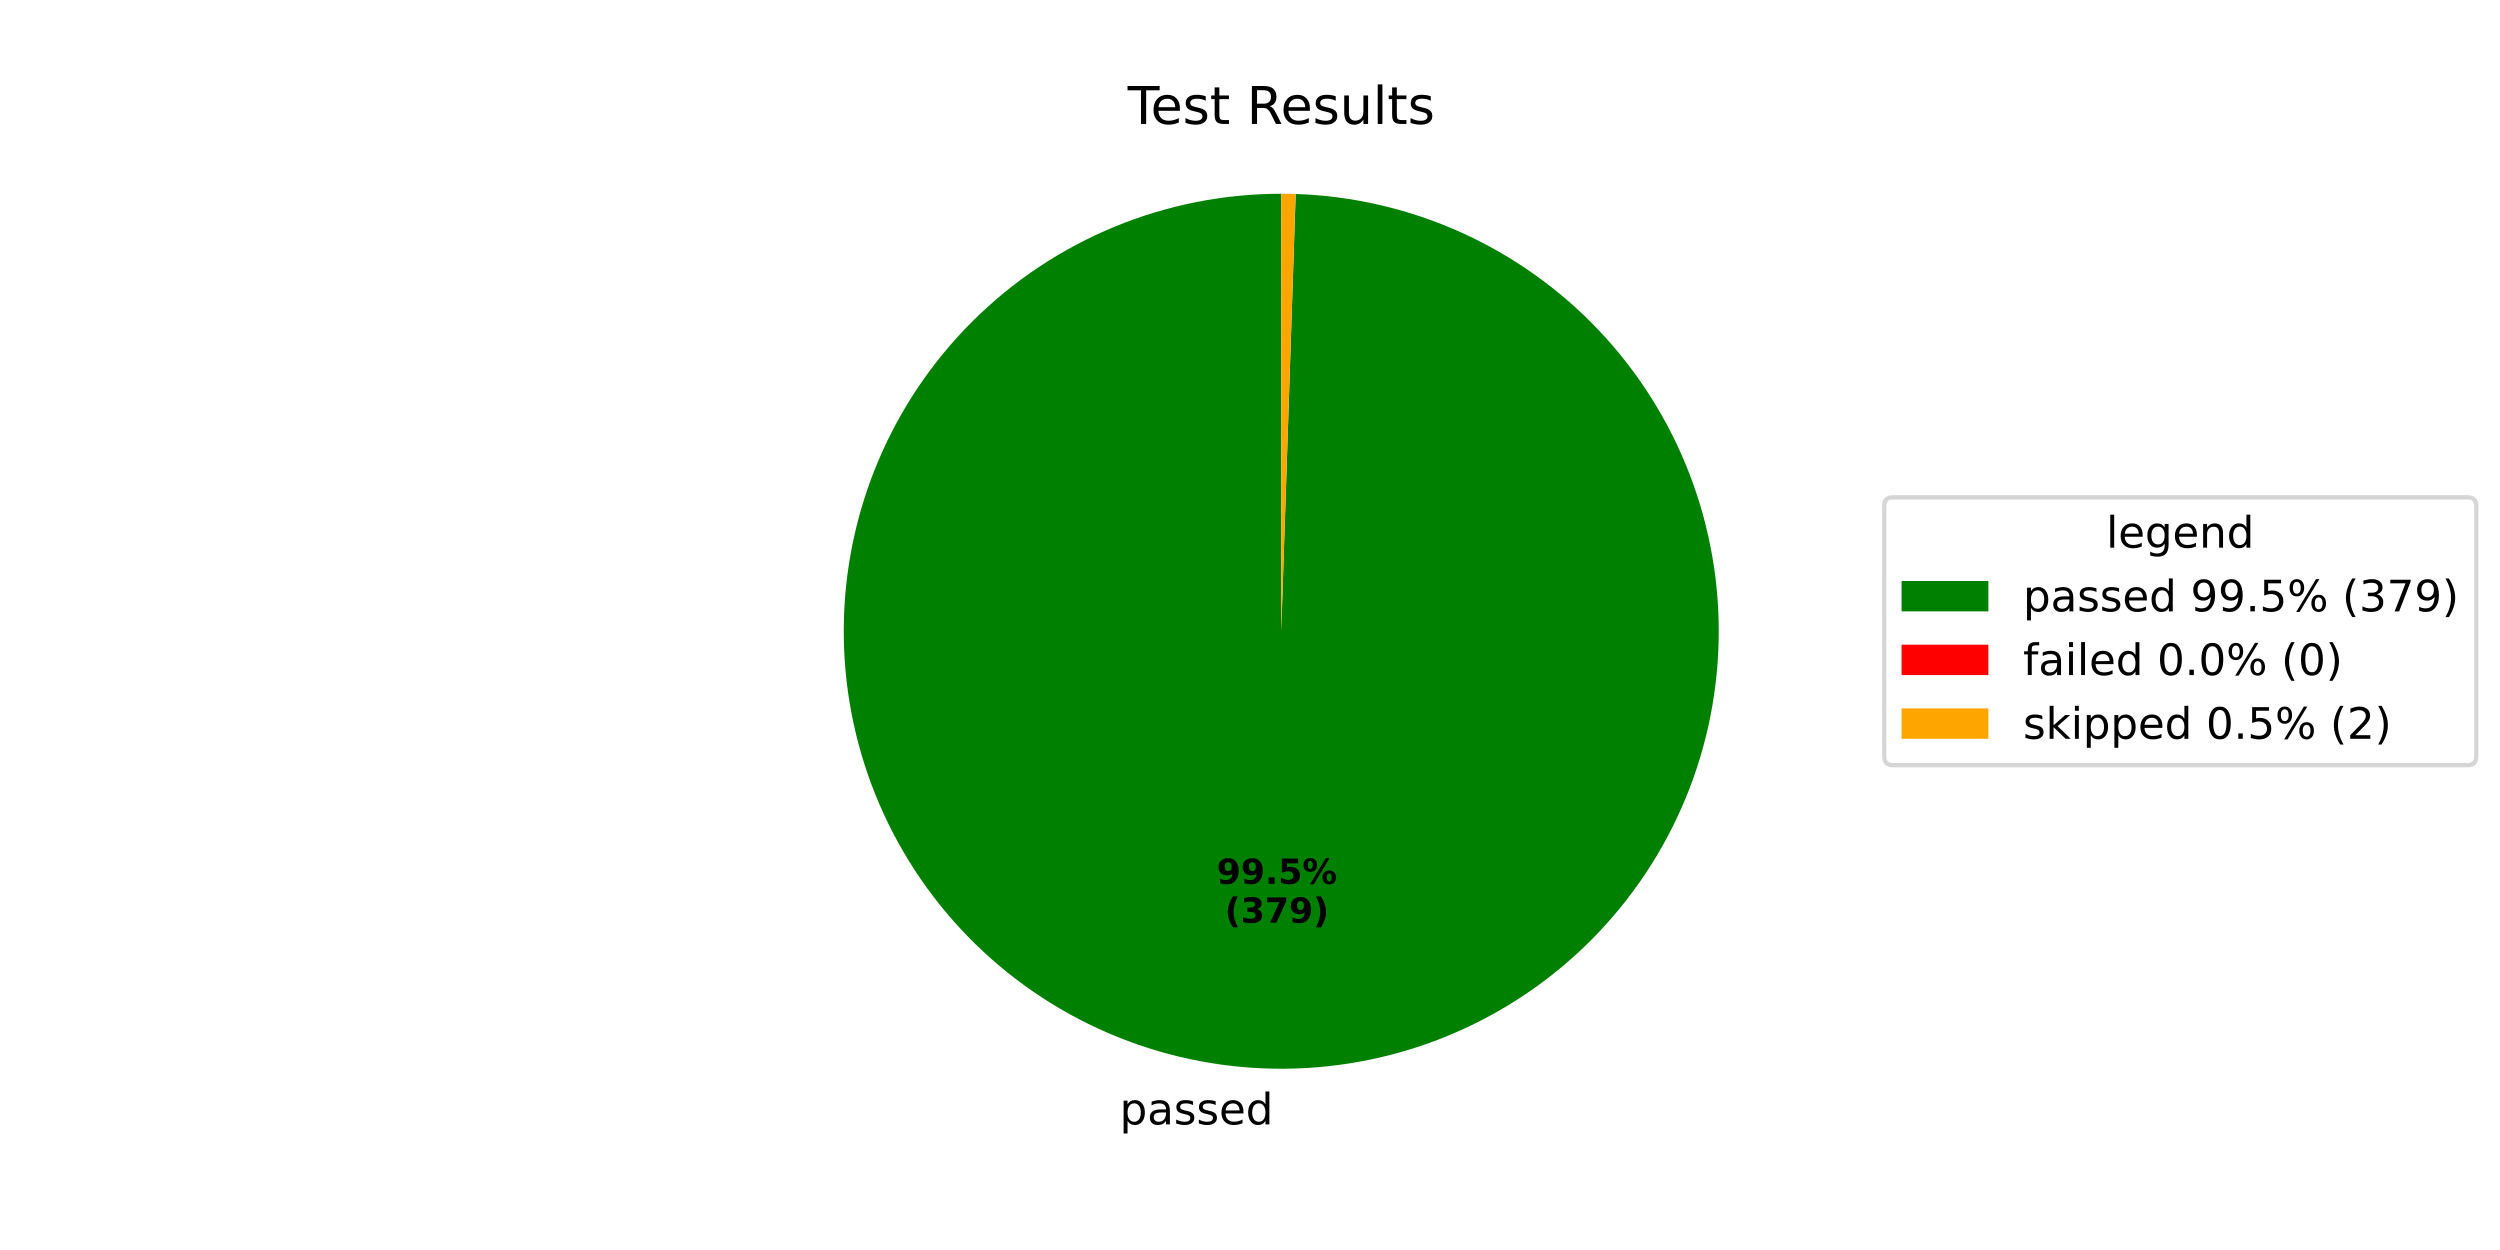
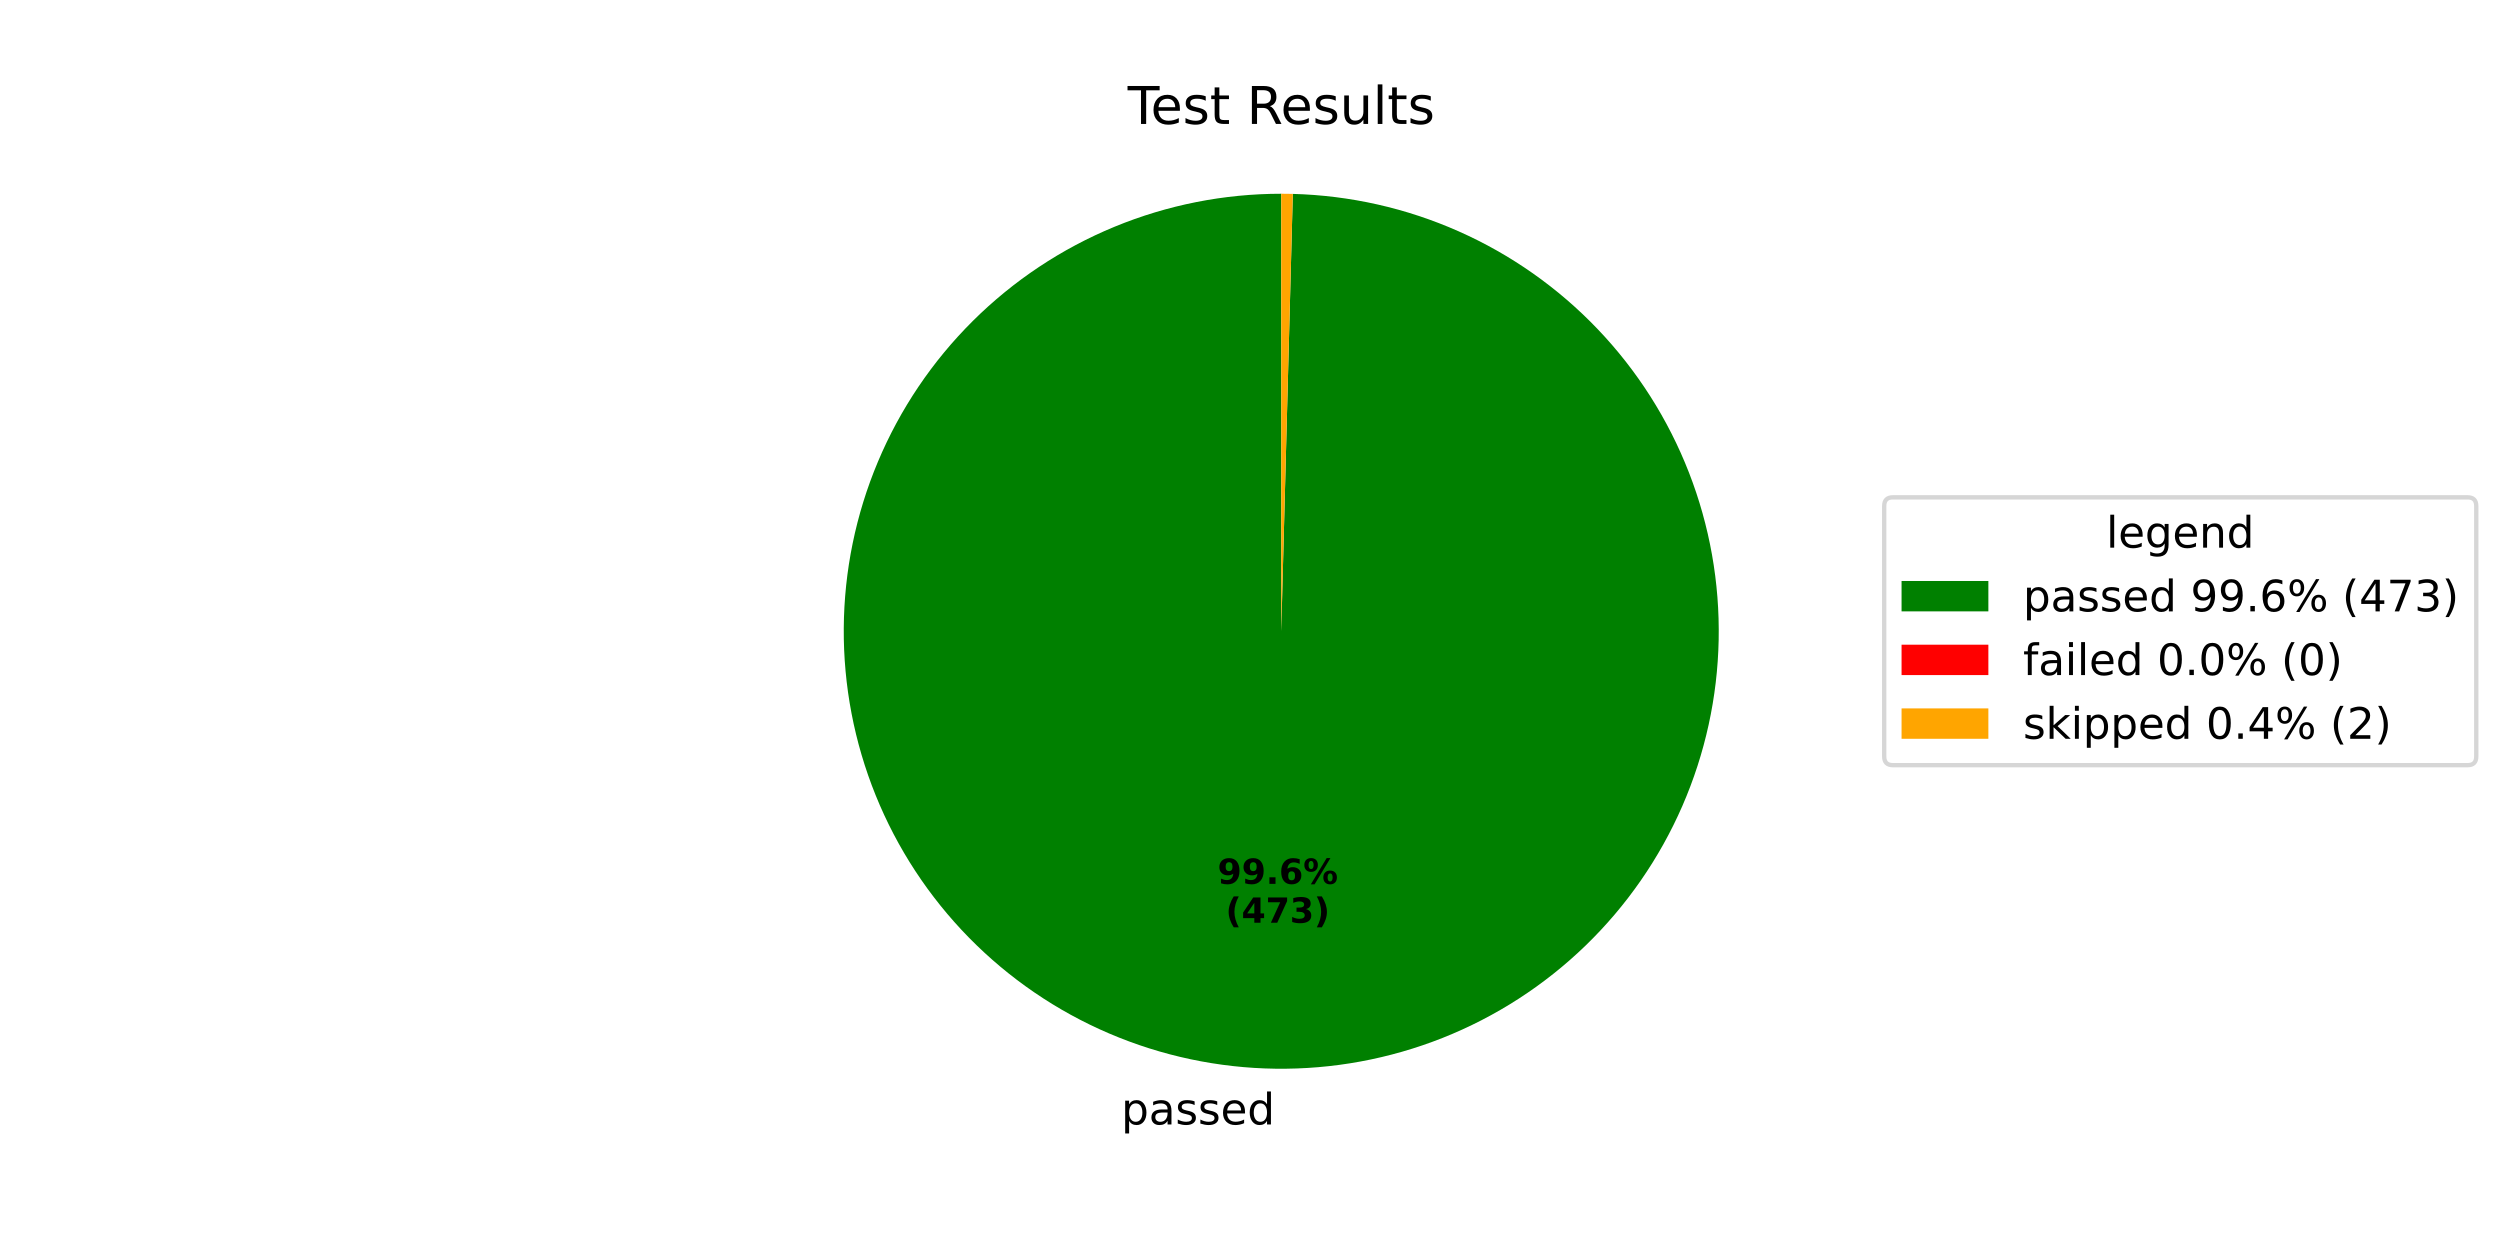
<svg xmlns="http://www.w3.org/2000/svg" xmlns:xlink="http://www.w3.org/1999/xlink" width="576pt" height="288pt" viewBox="0 0 576 288" version="1.1">
  <defs>
    <style type="text/css">*{stroke-linejoin: round; stroke-linecap: butt}</style>
  </defs>
  <g id="figure_1">
    <g id="patch_1">
      <path d="M 0 288  L 576 288  L 576 0  L 0 0  z " style="fill: #ffffff" />
    </g>
    <g id="axes_1">
      <g id="patch_2">
-         <path d="M 295.2 44.64  C 282.033 44.64 268.993 47.22 256.818 52.234  C 244.642 57.247 233.567 64.598 224.218 73.87  C 214.869 83.142 207.427 94.157 202.313 106.29  C 197.199 118.424 194.512 131.442 194.403 144.609  C 194.295 157.775 196.767 170.837 201.68 183.053  C 206.593 195.269 213.853 206.404 223.048 215.829  C 232.242 225.254 243.195 232.787 255.286 238.001  C 267.377 243.215 280.373 246.009 293.538 246.226  C 306.703 246.443 319.784 244.079 332.04 239.267  C 344.296 234.454 355.492 227.287 364.992 218.17  C 374.492 209.054 382.115 198.163 387.429 186.116  C 392.742 174.069 395.643 161.096 395.969 147.933  C 396.295 134.77 394.038 121.67 389.327 109.375  C 384.616 97.079 377.541 85.825 368.503 76.25  C 359.465 66.675 348.638 58.962 336.635 53.55  C 324.632 48.138 311.684 45.129 298.524 44.695  L 295.2 145.44  z " style="fill: #008000" />
+         <path d="M 295.2 44.64  C 282.019 44.64 268.965 47.225 256.78 52.249  C 244.594 57.273 233.511 64.639 224.16 73.928  C 214.809 83.218 207.37 94.252 202.265 106.404  C 197.161 118.556 194.489 131.593 194.402 144.773  C 194.315 157.954 196.814 171.024 201.757 183.243  C 206.7 195.462 213.993 206.593 223.22 216.006  C 232.447 225.418 243.432 232.93 255.55 238.114  C 267.669 243.299 280.687 246.057 293.867 246.231  C 307.046 246.406 320.133 243.993 332.384 239.131  C 344.636 234.268 355.815 227.05 365.288 217.885  C 374.761 208.72 382.345 197.786 387.61 185.702  C 392.875 173.618 395.719 160.618 395.98 147.44  C 396.242 134.262 393.916 121.159 389.135 108.876  C 384.353 96.593 377.209 85.366 368.107 75.833  C 359.005 66.299 348.121 58.643 336.072 53.298  C 324.023 47.954 311.043 45.024 297.866 44.675  L 295.2 145.44  z " style="fill: #008000" />
      </g>
      <g id="patch_3">
-         <path d="M 298.524 44.695  C 298.524 44.695 298.524 44.695 298.524 44.695  L 295.2 145.44  z " style="fill: #ff0000" />
+         <path d="M 297.866 44.675  C 297.866 44.675 297.866 44.675 297.866 44.675  L 295.2 145.44  z " style="fill: #ff0000" />
      </g>
      <g id="patch_4">
-         <path d="M 298.524 44.695  C 297.97 44.677 297.416 44.663 296.862 44.654  C 296.308 44.645 295.754 44.64 295.2 44.64  L 295.2 145.44  z " style="fill: #ffa500" />
+         <path d="M 297.866 44.675  C 297.422 44.664 296.978 44.655 296.533 44.649  C 296.089 44.643 295.644 44.64 295.2 44.64  L 295.2 145.44  z " style="fill: #ffa500" />
      </g>
      <g id="matplotlib.axis_1" />
      <g id="matplotlib.axis_2" />
      <g id="text_1">
-         <g transform="translate(257.9747 259.0643) scale(0.1 -0.1)">
+         <g transform="translate(258.3365 259.0697) scale(0.1 -0.1)">
          <defs>
            <path id="DejaVuSans-70" d="M 1159 525  L 1159 -1331  L 581 -1331  L 581 3500  L 1159 3500  L 1159 2969  Q 1341 3281 1617 3432  Q 1894 3584 2278 3584  Q 2916 3584 3314 3078  Q 3713 2572 3713 1747  Q 3713 922 3314 415  Q 2916 -91 2278 -91  Q 1894 -91 1617 61  Q 1341 213 1159 525  z M 3116 1747  Q 3116 2381 2855 2742  Q 2594 3103 2138 3103  Q 1681 3103 1420 2742  Q 1159 2381 1159 1747  Q 1159 1113 1420 752  Q 1681 391 2138 391  Q 2594 391 2855 752  Q 3116 1113 3116 1747  z " transform="scale(0.015625)" />
            <path id="DejaVuSans-61" d="M 2194 1759  Q 1497 1759 1228 1600  Q 959 1441 959 1056  Q 959 750 1161 570  Q 1363 391 1709 391  Q 2188 391 2477 730  Q 2766 1069 2766 1631  L 2766 1759  L 2194 1759  z M 3341 1997  L 3341 0  L 2766 0  L 2766 531  Q 2569 213 2275 61  Q 1981 -91 1556 -91  Q 1019 -91 701 211  Q 384 513 384 1019  Q 384 1609 779 1909  Q 1175 2209 1959 2209  L 2766 2209  L 2766 2266  Q 2766 2663 2505 2880  Q 2244 3097 1772 3097  Q 1472 3097 1187 3025  Q 903 2953 641 2809  L 641 3341  Q 956 3463 1253 3523  Q 1550 3584 1831 3584  Q 2591 3584 2966 3190  Q 3341 2797 3341 1997  z " transform="scale(0.015625)" />
            <path id="DejaVuSans-73" d="M 2834 3397  L 2834 2853  Q 2591 2978 2328 3040  Q 2066 3103 1784 3103  Q 1356 3103 1142 2972  Q 928 2841 928 2578  Q 928 2378 1081 2264  Q 1234 2150 1697 2047  L 1894 2003  Q 2506 1872 2764 1633  Q 3022 1394 3022 966  Q 3022 478 2636 193  Q 2250 -91 1575 -91  Q 1294 -91 989 -36  Q 684 19 347 128  L 347 722  Q 666 556 975 473  Q 1284 391 1588 391  Q 1994 391 2212 530  Q 2431 669 2431 922  Q 2431 1156 2273 1281  Q 2116 1406 1581 1522  L 1381 1569  Q 847 1681 609 1914  Q 372 2147 372 2553  Q 372 3047 722 3315  Q 1072 3584 1716 3584  Q 2034 3584 2315 3537  Q 2597 3491 2834 3397  z " transform="scale(0.015625)" />
            <path id="DejaVuSans-65" d="M 3597 1894  L 3597 1613  L 953 1613  Q 991 1019 1311 708  Q 1631 397 2203 397  Q 2534 397 2845 478  Q 3156 559 3463 722  L 3463 178  Q 3153 47 2828 -22  Q 2503 -91 2169 -91  Q 1331 -91 842 396  Q 353 884 353 1716  Q 353 2575 817 3079  Q 1281 3584 2069 3584  Q 2775 3584 3186 3129  Q 3597 2675 3597 1894  z M 3022 2063  Q 3016 2534 2758 2815  Q 2500 3097 2075 3097  Q 1594 3097 1305 2825  Q 1016 2553 972 2059  L 3022 2063  z " transform="scale(0.015625)" />
            <path id="DejaVuSans-64" d="M 2906 2969  L 2906 4863  L 3481 4863  L 3481 0  L 2906 0  L 2906 525  Q 2725 213 2448 61  Q 2172 -91 1784 -91  Q 1150 -91 751 415  Q 353 922 353 1747  Q 353 2572 751 3078  Q 1150 3584 1784 3584  Q 2172 3584 2448 3432  Q 2725 3281 2906 2969  z M 947 1747  Q 947 1113 1208 752  Q 1469 391 1925 391  Q 2381 391 2643 752  Q 2906 1113 2906 1747  Q 2906 2381 2643 2742  Q 2381 3103 1925 3103  Q 1469 3103 1208 2742  Q 947 2381 947 1747  z " transform="scale(0.015625)" />
          </defs>
          <use xlink:href="#DejaVuSans-70" />
          <use xlink:href="#DejaVuSans-61" transform="translate(63.47656 0)" />
          <use xlink:href="#DejaVuSans-73" transform="translate(124.7559 0)" />
          <use xlink:href="#DejaVuSans-73" transform="translate(176.8555 0)" />
          <use xlink:href="#DejaVuSans-65" transform="translate(228.9551 0)" />
          <use xlink:href="#DejaVuSans-64" transform="translate(290.4785 0)" />
        </g>
      </g>
      <g id="text_2">
-         <g transform="translate(280.3258 203.6402) scale(0.08 -0.08)">
+         <g transform="translate(280.5232 203.6431) scale(0.08 -0.08)">
          <defs>
            <path id="DejaVuSans-Bold-39" d="M 641 103  L 641 966  Q 928 831 1190 764  Q 1453 697 1709 697  Q 2247 697 2547 995  Q 2847 1294 2900 1881  Q 2688 1725 2447 1647  Q 2206 1569 1925 1569  Q 1209 1569 770 1986  Q 331 2403 331 3084  Q 331 3838 820 4291  Q 1309 4744 2131 4744  Q 3044 4744 3544 4128  Q 4044 3513 4044 2388  Q 4044 1231 3459 570  Q 2875 -91 1856 -91  Q 1528 -91 1228 -42  Q 928 6 641 103  z M 2125 2350  Q 2441 2350 2600 2554  Q 2759 2759 2759 3169  Q 2759 3575 2600 3781  Q 2441 3988 2125 3988  Q 1809 3988 1650 3781  Q 1491 3575 1491 3169  Q 1491 2759 1650 2554  Q 1809 2350 2125 2350  z " transform="scale(0.015625)" />
            <path id="DejaVuSans-Bold-2e" d="M 653 1209  L 1778 1209  L 1778 0  L 653 0  L 653 1209  z " transform="scale(0.015625)" />
-             <path id="DejaVuSans-Bold-35" d="M 678 4666  L 3669 4666  L 3669 3781  L 1638 3781  L 1638 3059  Q 1775 3097 1914 3117  Q 2053 3138 2203 3138  Q 3056 3138 3531 2711  Q 4006 2284 4006 1522  Q 4006 766 3489 337  Q 2972 -91 2053 -91  Q 1656 -91 1267 -14  Q 878 63 494 219  L 494 1166  Q 875 947 1217 837  Q 1559 728 1863 728  Q 2300 728 2551 942  Q 2803 1156 2803 1522  Q 2803 1891 2551 2103  Q 2300 2316 1863 2316  Q 1603 2316 1309 2248  Q 1016 2181 678 2041  L 678 4666  z " transform="scale(0.015625)" />
+             <path id="DejaVuSans-Bold-36" d="M 2316 2303  Q 2000 2303 1842 2098  Q 1684 1894 1684 1484  Q 1684 1075 1842 870  Q 2000 666 2316 666  Q 2634 666 2792 870  Q 2950 1075 2950 1484  Q 2950 1894 2792 2098  Q 2634 2303 2316 2303  z M 3803 4544  L 3803 3681  Q 3506 3822 3243 3889  Q 2981 3956 2731 3956  Q 2194 3956 1894 3657  Q 1594 3359 1544 2772  Q 1750 2925 1990 3001  Q 2231 3078 2516 3078  Q 3231 3078 3670 2659  Q 4109 2241 4109 1563  Q 4109 813 3618 361  Q 3128 -91 2303 -91  Q 1394 -91 895 523  Q 397 1138 397 2266  Q 397 3422 980 4083  Q 1563 4744 2578 4744  Q 2900 4744 3203 4694  Q 3506 4644 3803 4544  z " transform="scale(0.015625)" />
            <path id="DejaVuSans-Bold-25" d="M 4959 1925  Q 4738 1925 4616 1733  Q 4494 1541 4494 1184  Q 4494 825 4614 633  Q 4734 441 4959 441  Q 5184 441 5303 633  Q 5422 825 5422 1184  Q 5422 1541 5301 1733  Q 5181 1925 4959 1925  z M 4959 2450  Q 5541 2450 5875 2112  Q 6209 1775 6209 1184  Q 6209 594 5875 251  Q 5541 -91 4959 -91  Q 4378 -91 4042 251  Q 3706 594 3706 1184  Q 3706 1772 4042 2111  Q 4378 2450 4959 2450  z M 2094 -91  L 1403 -91  L 4319 4750  L 5013 4750  L 2094 -91  z M 1453 4750  Q 2034 4750 2367 4411  Q 2700 4072 2700 3481  Q 2700 2891 2367 2550  Q 2034 2209 1453 2209  Q 872 2209 539 2550  Q 206 2891 206 3481  Q 206 4072 539 4411  Q 872 4750 1453 4750  z M 1453 4225  Q 1228 4225 1106 4031  Q 984 3838 984 3481  Q 984 3122 1106 2926  Q 1228 2731 1453 2731  Q 1678 2731 1798 2926  Q 1919 3122 1919 3481  Q 1919 3838 1797 4031  Q 1675 4225 1453 4225  z " transform="scale(0.015625)" />
          </defs>
          <use xlink:href="#DejaVuSans-Bold-39" />
          <use xlink:href="#DejaVuSans-Bold-39" transform="translate(69.58008 0)" />
          <use xlink:href="#DejaVuSans-Bold-2e" transform="translate(139.1602 0)" />
-           <use xlink:href="#DejaVuSans-Bold-35" transform="translate(177.1484 0)" />
+           <use xlink:href="#DejaVuSans-Bold-36" transform="translate(177.1484 0)" />
          <use xlink:href="#DejaVuSans-Bold-25" transform="translate(246.7285 0)" />
        </g>
-         <g transform="translate(282.197 212.5984) scale(0.08 -0.08)">
+         <g transform="translate(282.3944 212.6013) scale(0.08 -0.08)">
          <defs>
            <path id="DejaVuSans-Bold-28" d="M 2413 -844  L 1484 -844  Q 1006 -72 778 623  Q 550 1319 550 2003  Q 550 2688 779 3389  Q 1009 4091 1484 4856  L 2413 4856  Q 2013 4116 1813 3408  Q 1613 2700 1613 2009  Q 1613 1319 1811 609  Q 2009 -100 2413 -844  z " transform="scale(0.015625)" />
+             <path id="DejaVuSans-Bold-34" d="M 2356 3675  L 1038 1722  L 2356 1722  L 2356 3675  z M 2156 4666  L 3494 4666  L 3494 1722  L 4159 1722  L 4159 850  L 3494 850  L 3494 0  L 2356 0  L 2356 850  L 288 850  L 288 1881  L 2156 4666  z " transform="scale(0.015625)" />
+             <path id="DejaVuSans-Bold-37" d="M 428 4666  L 3944 4666  L 3944 3988  L 2125 0  L 953 0  L 2675 3781  L 428 3781  L 428 4666  z " transform="scale(0.015625)" />
            <path id="DejaVuSans-Bold-33" d="M 2981 2516  Q 3453 2394 3698 2092  Q 3944 1791 3944 1325  Q 3944 631 3412 270  Q 2881 -91 1863 -91  Q 1503 -91 1142 -33  Q 781 25 428 141  L 428 1069  Q 766 900 1098 814  Q 1431 728 1753 728  Q 2231 728 2486 893  Q 2741 1059 2741 1369  Q 2741 1688 2480 1852  Q 2219 2016 1709 2016  L 1228 2016  L 1228 2791  L 1734 2791  Q 2188 2791 2409 2933  Q 2631 3075 2631 3366  Q 2631 3634 2415 3781  Q 2200 3928 1806 3928  Q 1516 3928 1219 3862  Q 922 3797 628 3669  L 628 4550  Q 984 4650 1334 4700  Q 1684 4750 2022 4750  Q 2931 4750 3382 4451  Q 3834 4153 3834 3553  Q 3834 3144 3618 2883  Q 3403 2622 2981 2516  z " transform="scale(0.015625)" />
-             <path id="DejaVuSans-Bold-37" d="M 428 4666  L 3944 4666  L 3944 3988  L 2125 0  L 953 0  L 2675 3781  L 428 3781  L 428 4666  z " transform="scale(0.015625)" />
            <path id="DejaVuSans-Bold-29" d="M 513 -844  Q 913 -100 1113 609  Q 1313 1319 1313 2009  Q 1313 2700 1113 3408  Q 913 4116 513 4856  L 1441 4856  Q 1916 4091 2145 3389  Q 2375 2688 2375 2003  Q 2375 1319 2147 623  Q 1919 -72 1441 -844  L 513 -844  z " transform="scale(0.015625)" />
          </defs>
          <use xlink:href="#DejaVuSans-Bold-28" />
-           <use xlink:href="#DejaVuSans-Bold-33" transform="translate(45.70312 0)" />
+           <use xlink:href="#DejaVuSans-Bold-34" transform="translate(45.70312 0)" />
          <use xlink:href="#DejaVuSans-Bold-37" transform="translate(115.2832 0)" />
-           <use xlink:href="#DejaVuSans-Bold-39" transform="translate(184.8633 0)" />
+           <use xlink:href="#DejaVuSans-Bold-33" transform="translate(184.8633 0)" />
          <use xlink:href="#DejaVuSans-Bold-29" transform="translate(254.4434 0)" />
        </g>
      </g>
      <g id="text_3">
        <g transform="translate(259.815 28.56) scale(0.12 -0.12)">
          <defs>
            <path id="DejaVuSans-54" d="M -19 4666  L 3928 4666  L 3928 4134  L 2272 4134  L 2272 0  L 1638 0  L 1638 4134  L -19 4134  L -19 4666  z " transform="scale(0.015625)" />
            <path id="DejaVuSans-74" d="M 1172 4494  L 1172 3500  L 2356 3500  L 2356 3053  L 1172 3053  L 1172 1153  Q 1172 725 1289 603  Q 1406 481 1766 481  L 2356 481  L 2356 0  L 1766 0  Q 1100 0 847 248  Q 594 497 594 1153  L 594 3053  L 172 3053  L 172 3500  L 594 3500  L 594 4494  L 1172 4494  z " transform="scale(0.015625)" />
            <path id="DejaVuSans-20" transform="scale(0.015625)" />
            <path id="DejaVuSans-52" d="M 2841 2188  Q 3044 2119 3236 1894  Q 3428 1669 3622 1275  L 4263 0  L 3584 0  L 2988 1197  Q 2756 1666 2539 1819  Q 2322 1972 1947 1972  L 1259 1972  L 1259 0  L 628 0  L 628 4666  L 2053 4666  Q 2853 4666 3247 4331  Q 3641 3997 3641 3322  Q 3641 2881 3436 2590  Q 3231 2300 2841 2188  z M 1259 4147  L 1259 2491  L 2053 2491  Q 2509 2491 2742 2702  Q 2975 2913 2975 3322  Q 2975 3731 2742 3939  Q 2509 4147 2053 4147  L 1259 4147  z " transform="scale(0.015625)" />
            <path id="DejaVuSans-75" d="M 544 1381  L 544 3500  L 1119 3500  L 1119 1403  Q 1119 906 1312 657  Q 1506 409 1894 409  Q 2359 409 2629 706  Q 2900 1003 2900 1516  L 2900 3500  L 3475 3500  L 3475 0  L 2900 0  L 2900 538  Q 2691 219 2414 64  Q 2138 -91 1772 -91  Q 1169 -91 856 284  Q 544 659 544 1381  z M 1991 3584  L 1991 3584  z " transform="scale(0.015625)" />
            <path id="DejaVuSans-6c" d="M 603 4863  L 1178 4863  L 1178 0  L 603 0  L 603 4863  z " transform="scale(0.015625)" />
          </defs>
          <use xlink:href="#DejaVuSans-54" />
          <use xlink:href="#DejaVuSans-65" transform="translate(44.08398 0)" />
          <use xlink:href="#DejaVuSans-73" transform="translate(105.6074 0)" />
          <use xlink:href="#DejaVuSans-74" transform="translate(157.707 0)" />
          <use xlink:href="#DejaVuSans-20" transform="translate(196.916 0)" />
          <use xlink:href="#DejaVuSans-52" transform="translate(228.7031 0)" />
          <use xlink:href="#DejaVuSans-65" transform="translate(293.6855 0)" />
          <use xlink:href="#DejaVuSans-73" transform="translate(355.209 0)" />
          <use xlink:href="#DejaVuSans-75" transform="translate(407.3086 0)" />
          <use xlink:href="#DejaVuSans-6c" transform="translate(470.6875 0)" />
          <use xlink:href="#DejaVuSans-74" transform="translate(498.4707 0)" />
          <use xlink:href="#DejaVuSans-73" transform="translate(537.6797 0)" />
        </g>
      </g>
      <g id="legend_1">
        <g id="patch_5">
          <path d="M 436.12 176.296  L 568.531 176.296  Q 570.531 176.296 570.531 174.296  L 570.531 116.584  Q 570.531 114.584 568.531 114.584  L 436.12 114.584  Q 434.12 114.584 434.12 116.584  L 434.12 174.296  Q 434.12 176.296 436.12 176.296  z " style="fill: #ffffff; opacity: 0.8; stroke: #cccccc; stroke-linejoin: miter" />
        </g>
        <g id="text_4">
          <g transform="translate(485.2661 126.1822) scale(0.1 -0.1)">
            <defs>
              <path id="DejaVuSans-67" d="M 2906 1791  Q 2906 2416 2648 2759  Q 2391 3103 1925 3103  Q 1463 3103 1205 2759  Q 947 2416 947 1791  Q 947 1169 1205 825  Q 1463 481 1925 481  Q 2391 481 2648 825  Q 2906 1169 2906 1791  z M 3481 434  Q 3481 -459 3084 -895  Q 2688 -1331 1869 -1331  Q 1566 -1331 1297 -1286  Q 1028 -1241 775 -1147  L 775 -588  Q 1028 -725 1275 -790  Q 1522 -856 1778 -856  Q 2344 -856 2625 -561  Q 2906 -266 2906 331  L 2906 616  Q 2728 306 2450 153  Q 2172 0 1784 0  Q 1141 0 747 490  Q 353 981 353 1791  Q 353 2603 747 3093  Q 1141 3584 1784 3584  Q 2172 3584 2450 3431  Q 2728 3278 2906 2969  L 2906 3500  L 3481 3500  L 3481 434  z " transform="scale(0.015625)" />
              <path id="DejaVuSans-6e" d="M 3513 2113  L 3513 0  L 2938 0  L 2938 2094  Q 2938 2591 2744 2837  Q 2550 3084 2163 3084  Q 1697 3084 1428 2787  Q 1159 2491 1159 1978  L 1159 0  L 581 0  L 581 3500  L 1159 3500  L 1159 2956  Q 1366 3272 1645 3428  Q 1925 3584 2291 3584  Q 2894 3584 3203 3211  Q 3513 2838 3513 2113  z " transform="scale(0.015625)" />
            </defs>
            <use xlink:href="#DejaVuSans-6c" />
            <use xlink:href="#DejaVuSans-65" transform="translate(27.7832 0)" />
            <use xlink:href="#DejaVuSans-67" transform="translate(89.30664 0)" />
            <use xlink:href="#DejaVuSans-65" transform="translate(152.7832 0)" />
            <use xlink:href="#DejaVuSans-6e" transform="translate(214.3066 0)" />
            <use xlink:href="#DejaVuSans-64" transform="translate(277.6855 0)" />
          </g>
        </g>
        <g id="patch_6">
          <path d="M 438.12 140.86  L 458.12 140.86  L 458.12 133.86  L 438.12 133.86  z " style="fill: #008000" />
        </g>
        <g id="text_5">
          <g transform="translate(466.12 140.8603) scale(0.1 -0.1)">
            <defs>
              <path id="DejaVuSans-39" d="M 703 97  L 703 672  Q 941 559 1184 500  Q 1428 441 1663 441  Q 2288 441 2617 861  Q 2947 1281 2994 2138  Q 2813 1869 2534 1725  Q 2256 1581 1919 1581  Q 1219 1581 811 2004  Q 403 2428 403 3163  Q 403 3881 828 4315  Q 1253 4750 1959 4750  Q 2769 4750 3195 4129  Q 3622 3509 3622 2328  Q 3622 1225 3098 567  Q 2575 -91 1691 -91  Q 1453 -91 1209 -44  Q 966 3 703 97  z M 1959 2075  Q 2384 2075 2632 2365  Q 2881 2656 2881 3163  Q 2881 3666 2632 3958  Q 2384 4250 1959 4250  Q 1534 4250 1286 3958  Q 1038 3666 1038 3163  Q 1038 2656 1286 2365  Q 1534 2075 1959 2075  z " transform="scale(0.015625)" />
              <path id="DejaVuSans-2e" d="M 684 794  L 1344 794  L 1344 0  L 684 0  L 684 794  z " transform="scale(0.015625)" />
-               <path id="DejaVuSans-35" d="M 691 4666  L 3169 4666  L 3169 4134  L 1269 4134  L 1269 2991  Q 1406 3038 1543 3061  Q 1681 3084 1819 3084  Q 2600 3084 3056 2656  Q 3513 2228 3513 1497  Q 3513 744 3044 326  Q 2575 -91 1722 -91  Q 1428 -91 1123 -41  Q 819 9 494 109  L 494 744  Q 775 591 1075 516  Q 1375 441 1709 441  Q 2250 441 2565 725  Q 2881 1009 2881 1497  Q 2881 1984 2565 2268  Q 2250 2553 1709 2553  Q 1456 2553 1204 2497  Q 953 2441 691 2322  L 691 4666  z " transform="scale(0.015625)" />
+               <path id="DejaVuSans-36" d="M 2113 2584  Q 1688 2584 1439 2293  Q 1191 2003 1191 1497  Q 1191 994 1439 701  Q 1688 409 2113 409  Q 2538 409 2786 701  Q 3034 994 3034 1497  Q 3034 2003 2786 2293  Q 2538 2584 2113 2584  z M 3366 4563  L 3366 3988  Q 3128 4100 2886 4159  Q 2644 4219 2406 4219  Q 1781 4219 1451 3797  Q 1122 3375 1075 2522  Q 1259 2794 1537 2939  Q 1816 3084 2150 3084  Q 2853 3084 3261 2657  Q 3669 2231 3669 1497  Q 3669 778 3244 343  Q 2819 -91 2113 -91  Q 1303 -91 875 529  Q 447 1150 447 2328  Q 447 3434 972 4092  Q 1497 4750 2381 4750  Q 2619 4750 2861 4703  Q 3103 4656 3366 4563  z " transform="scale(0.015625)" />
              <path id="DejaVuSans-25" d="M 4653 2053  Q 4381 2053 4226 1822  Q 4072 1591 4072 1178  Q 4072 772 4226 539  Q 4381 306 4653 306  Q 4919 306 5073 539  Q 5228 772 5228 1178  Q 5228 1588 5073 1820  Q 4919 2053 4653 2053  z M 4653 2450  Q 5147 2450 5437 2106  Q 5728 1763 5728 1178  Q 5728 594 5436 251  Q 5144 -91 4653 -91  Q 4153 -91 3862 251  Q 3572 594 3572 1178  Q 3572 1766 3864 2108  Q 4156 2450 4653 2450  z M 1428 4353  Q 1159 4353 1004 4120  Q 850 3888 850 3481  Q 850 3069 1003 2837  Q 1156 2606 1428 2606  Q 1700 2606 1854 2837  Q 2009 3069 2009 3481  Q 2009 3884 1853 4118  Q 1697 4353 1428 4353  z M 4250 4750  L 4750 4750  L 1831 -91  L 1331 -91  L 4250 4750  z M 1428 4750  Q 1922 4750 2215 4408  Q 2509 4066 2509 3481  Q 2509 2891 2217 2550  Q 1925 2209 1428 2209  Q 931 2209 642 2551  Q 353 2894 353 3481  Q 353 4063 643 4406  Q 934 4750 1428 4750  z " transform="scale(0.015625)" />
              <path id="DejaVuSans-28" d="M 1984 4856  Q 1566 4138 1362 3434  Q 1159 2731 1159 2009  Q 1159 1288 1364 580  Q 1569 -128 1984 -844  L 1484 -844  Q 1016 -109 783 600  Q 550 1309 550 2009  Q 550 2706 781 3412  Q 1013 4119 1484 4856  L 1984 4856  z " transform="scale(0.015625)" />
+               <path id="DejaVuSans-34" d="M 2419 4116  L 825 1625  L 2419 1625  L 2419 4116  z M 2253 4666  L 3047 4666  L 3047 1625  L 3713 1625  L 3713 1100  L 3047 1100  L 3047 0  L 2419 0  L 2419 1100  L 313 1100  L 313 1709  L 2253 4666  z " transform="scale(0.015625)" />
+               <path id="DejaVuSans-37" d="M 525 4666  L 3525 4666  L 3525 4397  L 1831 0  L 1172 0  L 2766 4134  L 525 4134  L 525 4666  z " transform="scale(0.015625)" />
              <path id="DejaVuSans-33" d="M 2597 2516  Q 3050 2419 3304 2112  Q 3559 1806 3559 1356  Q 3559 666 3084 287  Q 2609 -91 1734 -91  Q 1441 -91 1130 -33  Q 819 25 488 141  L 488 750  Q 750 597 1062 519  Q 1375 441 1716 441  Q 2309 441 2620 675  Q 2931 909 2931 1356  Q 2931 1769 2642 2001  Q 2353 2234 1838 2234  L 1294 2234  L 1294 2753  L 1863 2753  Q 2328 2753 2575 2939  Q 2822 3125 2822 3475  Q 2822 3834 2567 4026  Q 2313 4219 1838 4219  Q 1578 4219 1281 4162  Q 984 4106 628 3988  L 628 4550  Q 988 4650 1302 4700  Q 1616 4750 1894 4750  Q 2613 4750 3031 4423  Q 3450 4097 3450 3541  Q 3450 3153 3228 2886  Q 3006 2619 2597 2516  z " transform="scale(0.015625)" />
-               <path id="DejaVuSans-37" d="M 525 4666  L 3525 4666  L 3525 4397  L 1831 0  L 1172 0  L 2766 4134  L 525 4134  L 525 4666  z " transform="scale(0.015625)" />
              <path id="DejaVuSans-29" d="M 513 4856  L 1013 4856  Q 1481 4119 1714 3412  Q 1947 2706 1947 2009  Q 1947 1309 1714 600  Q 1481 -109 1013 -844  L 513 -844  Q 928 -128 1133 580  Q 1338 1288 1338 2009  Q 1338 2731 1133 3434  Q 928 4138 513 4856  z " transform="scale(0.015625)" />
            </defs>
            <use xlink:href="#DejaVuSans-70" />
            <use xlink:href="#DejaVuSans-61" transform="translate(63.47656 0)" />
            <use xlink:href="#DejaVuSans-73" transform="translate(124.7559 0)" />
            <use xlink:href="#DejaVuSans-73" transform="translate(176.8555 0)" />
            <use xlink:href="#DejaVuSans-65" transform="translate(228.9551 0)" />
            <use xlink:href="#DejaVuSans-64" transform="translate(290.4785 0)" />
            <use xlink:href="#DejaVuSans-20" transform="translate(353.9551 0)" />
            <use xlink:href="#DejaVuSans-39" transform="translate(385.7422 0)" />
            <use xlink:href="#DejaVuSans-39" transform="translate(449.3652 0)" />
            <use xlink:href="#DejaVuSans-2e" transform="translate(512.9883 0)" />
-             <use xlink:href="#DejaVuSans-35" transform="translate(544.7754 0)" />
+             <use xlink:href="#DejaVuSans-36" transform="translate(544.7754 0)" />
            <use xlink:href="#DejaVuSans-25" transform="translate(608.3984 0)" />
            <use xlink:href="#DejaVuSans-20" transform="translate(703.418 0)" />
            <use xlink:href="#DejaVuSans-28" transform="translate(735.2051 0)" />
-             <use xlink:href="#DejaVuSans-33" transform="translate(774.2188 0)" />
+             <use xlink:href="#DejaVuSans-34" transform="translate(774.2188 0)" />
            <use xlink:href="#DejaVuSans-37" transform="translate(837.8418 0)" />
-             <use xlink:href="#DejaVuSans-39" transform="translate(901.4648 0)" />
+             <use xlink:href="#DejaVuSans-33" transform="translate(901.4648 0)" />
            <use xlink:href="#DejaVuSans-29" transform="translate(965.0879 0)" />
          </g>
        </g>
        <g id="patch_7">
          <path d="M 438.12 155.538  L 458.12 155.538  L 458.12 148.538  L 438.12 148.538  z " style="fill: #ff0000" />
        </g>
        <g id="text_6">
          <g transform="translate(466.12 155.5384) scale(0.1 -0.1)">
            <defs>
              <path id="DejaVuSans-66" d="M 2375 4863  L 2375 4384  L 1825 4384  Q 1516 4384 1395 4259  Q 1275 4134 1275 3809  L 1275 3500  L 2222 3500  L 2222 3053  L 1275 3053  L 1275 0  L 697 0  L 697 3053  L 147 3053  L 147 3500  L 697 3500  L 697 3744  Q 697 4328 969 4595  Q 1241 4863 1831 4863  L 2375 4863  z " transform="scale(0.015625)" />
              <path id="DejaVuSans-69" d="M 603 3500  L 1178 3500  L 1178 0  L 603 0  L 603 3500  z M 603 4863  L 1178 4863  L 1178 4134  L 603 4134  L 603 4863  z " transform="scale(0.015625)" />
              <path id="DejaVuSans-30" d="M 2034 4250  Q 1547 4250 1301 3770  Q 1056 3291 1056 2328  Q 1056 1369 1301 889  Q 1547 409 2034 409  Q 2525 409 2770 889  Q 3016 1369 3016 2328  Q 3016 3291 2770 3770  Q 2525 4250 2034 4250  z M 2034 4750  Q 2819 4750 3233 4129  Q 3647 3509 3647 2328  Q 3647 1150 3233 529  Q 2819 -91 2034 -91  Q 1250 -91 836 529  Q 422 1150 422 2328  Q 422 3509 836 4129  Q 1250 4750 2034 4750  z " transform="scale(0.015625)" />
            </defs>
            <use xlink:href="#DejaVuSans-66" />
            <use xlink:href="#DejaVuSans-61" transform="translate(35.20508 0)" />
            <use xlink:href="#DejaVuSans-69" transform="translate(96.48438 0)" />
            <use xlink:href="#DejaVuSans-6c" transform="translate(124.2676 0)" />
            <use xlink:href="#DejaVuSans-65" transform="translate(152.0508 0)" />
            <use xlink:href="#DejaVuSans-64" transform="translate(213.5742 0)" />
            <use xlink:href="#DejaVuSans-20" transform="translate(277.0508 0)" />
            <use xlink:href="#DejaVuSans-30" transform="translate(308.8379 0)" />
            <use xlink:href="#DejaVuSans-2e" transform="translate(372.4609 0)" />
            <use xlink:href="#DejaVuSans-30" transform="translate(404.248 0)" />
            <use xlink:href="#DejaVuSans-25" transform="translate(467.8711 0)" />
            <use xlink:href="#DejaVuSans-20" transform="translate(562.8906 0)" />
            <use xlink:href="#DejaVuSans-28" transform="translate(594.6777 0)" />
            <use xlink:href="#DejaVuSans-30" transform="translate(633.6914 0)" />
            <use xlink:href="#DejaVuSans-29" transform="translate(697.3145 0)" />
          </g>
        </g>
        <g id="patch_8">
          <path d="M 438.12 170.217  L 458.12 170.217  L 458.12 163.217  L 438.12 163.217  z " style="fill: #ffa500" />
        </g>
        <g id="text_7">
          <g transform="translate(466.12 170.2166) scale(0.1 -0.1)">
            <defs>
              <path id="DejaVuSans-6b" d="M 581 4863  L 1159 4863  L 1159 1991  L 2875 3500  L 3609 3500  L 1753 1863  L 3688 0  L 2938 0  L 1159 1709  L 1159 0  L 581 0  L 581 4863  z " transform="scale(0.015625)" />
              <path id="DejaVuSans-32" d="M 1228 531  L 3431 531  L 3431 0  L 469 0  L 469 531  Q 828 903 1448 1529  Q 2069 2156 2228 2338  Q 2531 2678 2651 2914  Q 2772 3150 2772 3378  Q 2772 3750 2511 3984  Q 2250 4219 1831 4219  Q 1534 4219 1204 4116  Q 875 4013 500 3803  L 500 4441  Q 881 4594 1212 4672  Q 1544 4750 1819 4750  Q 2544 4750 2975 4387  Q 3406 4025 3406 3419  Q 3406 3131 3298 2873  Q 3191 2616 2906 2266  Q 2828 2175 2409 1742  Q 1991 1309 1228 531  z " transform="scale(0.015625)" />
            </defs>
            <use xlink:href="#DejaVuSans-73" />
            <use xlink:href="#DejaVuSans-6b" transform="translate(52.09961 0)" />
            <use xlink:href="#DejaVuSans-69" transform="translate(110.0098 0)" />
            <use xlink:href="#DejaVuSans-70" transform="translate(137.793 0)" />
            <use xlink:href="#DejaVuSans-70" transform="translate(201.2695 0)" />
            <use xlink:href="#DejaVuSans-65" transform="translate(264.7461 0)" />
            <use xlink:href="#DejaVuSans-64" transform="translate(326.2695 0)" />
            <use xlink:href="#DejaVuSans-20" transform="translate(389.7461 0)" />
            <use xlink:href="#DejaVuSans-30" transform="translate(421.5332 0)" />
            <use xlink:href="#DejaVuSans-2e" transform="translate(485.1562 0)" />
-             <use xlink:href="#DejaVuSans-35" transform="translate(516.9434 0)" />
+             <use xlink:href="#DejaVuSans-34" transform="translate(516.9434 0)" />
            <use xlink:href="#DejaVuSans-25" transform="translate(580.5664 0)" />
            <use xlink:href="#DejaVuSans-20" transform="translate(675.5859 0)" />
            <use xlink:href="#DejaVuSans-28" transform="translate(707.373 0)" />
            <use xlink:href="#DejaVuSans-32" transform="translate(746.3867 0)" />
            <use xlink:href="#DejaVuSans-29" transform="translate(810.0098 0)" />
          </g>
        </g>
      </g>
    </g>
  </g>
</svg>
